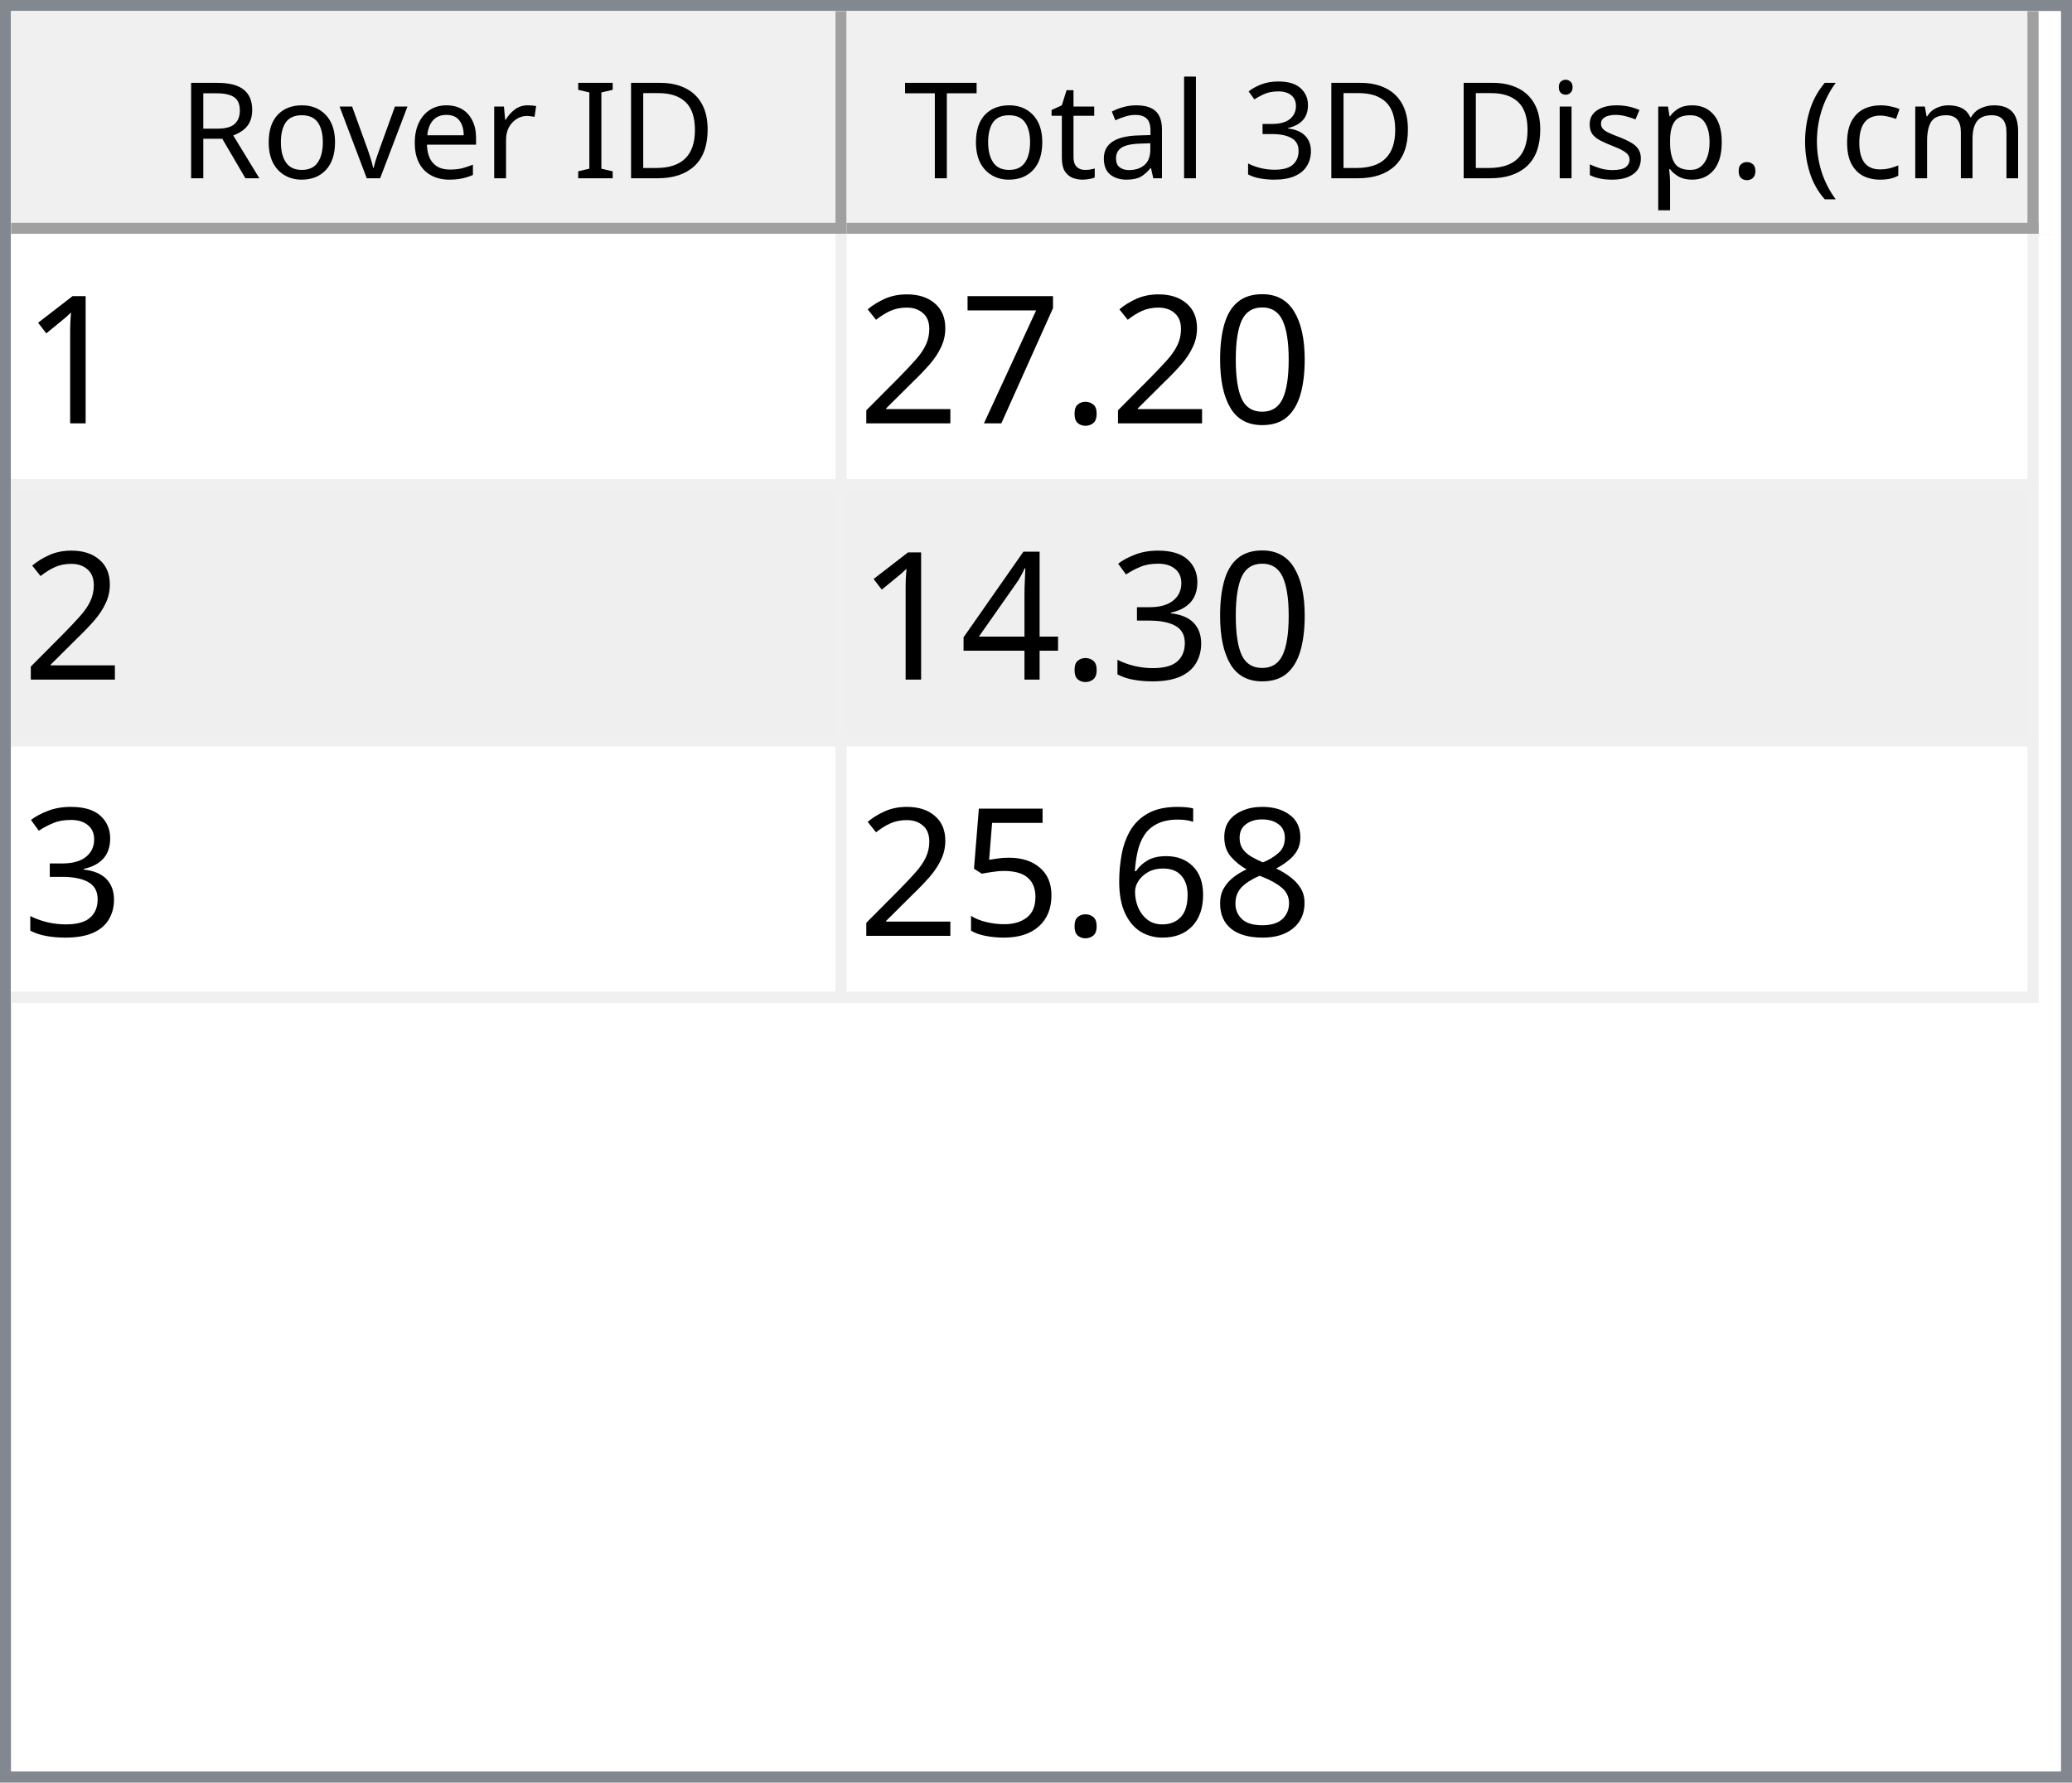
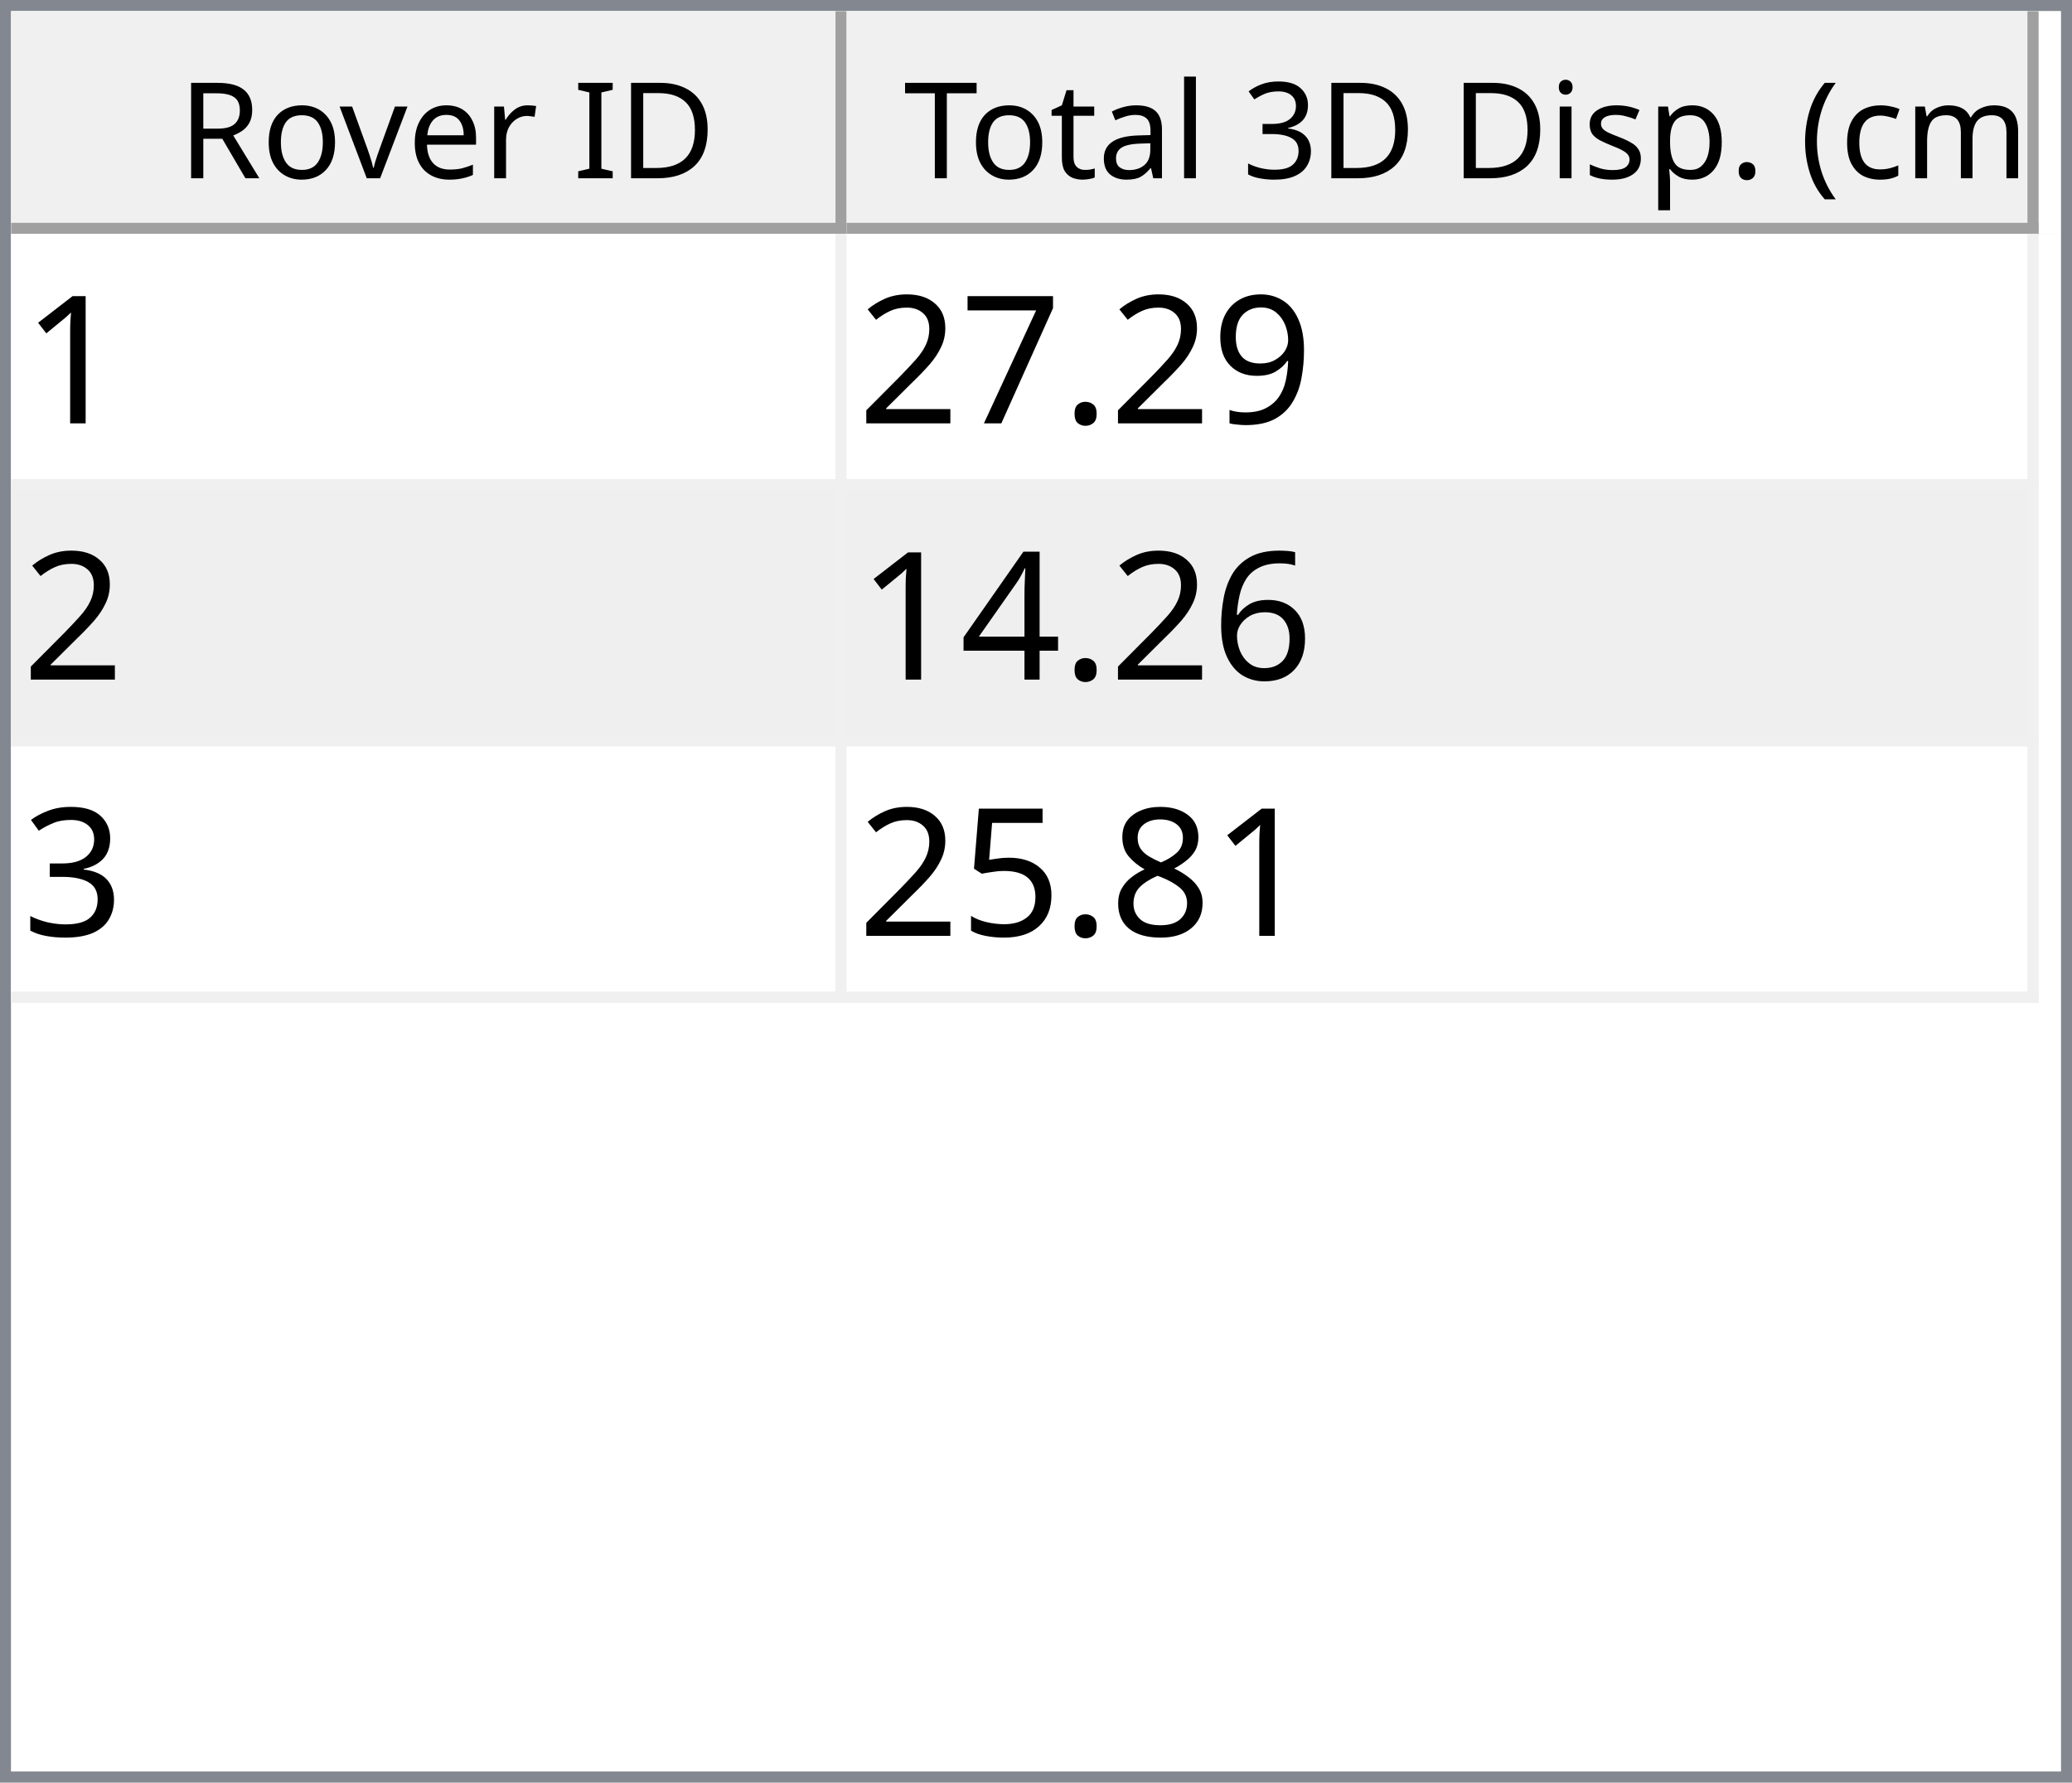
<svg xmlns="http://www.w3.org/2000/svg" style="fill-opacity:1; color-rendering:auto; color-interpolation:auto; text-rendering:auto; stroke:black; stroke-linecap:square; stroke-miterlimit:10; shape-rendering:auto; stroke-opacity:1; fill:black; stroke-dasharray:none; font-weight:normal; stroke-width:1; font-family:'Dialog'; font-style:normal; stroke-linejoin:miter; font-size:12px; stroke-dashoffset:0; image-rendering:auto;" width="186" height="160">
  <defs id="genericDefs" />
  <g>
    <defs id="defs1">
      <clipPath clipPathUnits="userSpaceOnUse" id="clipPath1">
        <path d="M0 0 L186 0 L186 160 L0 160 L0 0 Z" />
      </clipPath>
      <clipPath clipPathUnits="userSpaceOnUse" id="clipPath2">
        <path d="M0 0 L0 160 L186 160 L186 0 Z" />
      </clipPath>
      <clipPath clipPathUnits="userSpaceOnUse" id="clipPath3">
        <path d="M0 0 L0 20 L184 20 L184 0 Z" />
      </clipPath>
      <clipPath clipPathUnits="userSpaceOnUse" id="clipPath4">
        <path d="M0 0 L0 20 L75 20 L75 0 Z" />
      </clipPath>
      <clipPath clipPathUnits="userSpaceOnUse" id="clipPath5">
        <path d="M1 1 L1 19 L74 19 L74 1 Z" />
      </clipPath>
      <clipPath clipPathUnits="userSpaceOnUse" id="clipPath6">
        <path d="M0 0 L0 18 L73 18 L73 0 Z" />
      </clipPath>
      <clipPath clipPathUnits="userSpaceOnUse" id="clipPath7">
        <path d="M-0.5 -0.5 L-0.5 19.5 L74.5 19.5 L74.5 -0.5 Z" />
      </clipPath>
      <clipPath clipPathUnits="userSpaceOnUse" id="clipPath8">
        <path d="M0 0 L0 20 L107 20 L107 0 Z" />
      </clipPath>
      <clipPath clipPathUnits="userSpaceOnUse" id="clipPath9">
        <path d="M1 1 L1 19 L106 19 L106 1 Z" />
      </clipPath>
      <clipPath clipPathUnits="userSpaceOnUse" id="clipPath10">
        <path d="M0 0 L0 18 L105 18 L105 0 Z" />
      </clipPath>
      <clipPath clipPathUnits="userSpaceOnUse" id="clipPath11">
        <path d="M-0.5 -0.5 L-0.5 19.5 L106.5 19.5 L106.5 -0.5 Z" />
      </clipPath>
      <clipPath clipPathUnits="userSpaceOnUse" id="clipPath12">
        <path d="M0 0 L0 138 L184 138 L184 0 Z" />
      </clipPath>
      <clipPath clipPathUnits="userSpaceOnUse" id="clipPath13">
        <path d="M0 0 L0 69 L182 69 L182 0 Z" />
      </clipPath>
      <clipPath clipPathUnits="userSpaceOnUse" id="clipPath14">
        <path d="M-0.5 -0.5 L-0.5 68.5 L181.5 68.5 L181.5 -0.5 Z" />
      </clipPath>
      <clipPath clipPathUnits="userSpaceOnUse" id="clipPath15">
        <path d="M0 0 L0 22 L74 22 L74 0 Z" />
      </clipPath>
      <clipPath clipPathUnits="userSpaceOnUse" id="clipPath16">
        <path d="M0 0 L0 22 L106 22 L106 0 Z" />
      </clipPath>
      <font horiz-adv-x="64.551" id="font1">
        <font-face ascent="107.91" descent="25.098" units-per-em="100" style="font-style:normal; font-family:Segoe UI; font-weight:normal;" />
        <missing-glyph horiz-adv-x="64.551" d="M8.109 0 L8.109 68.266 L56.453 68.266 L56.453 0 L8.109 0 ZM15.328 7.234 L49.219 7.234 L49.219 61.031 L15.328 61.031 L15.328 7.234 Z" />
        <glyph unicode="D" horiz-adv-x="70.117" d="M9.188 0 L9.188 70.016 L28.516 70.016 Q65.531 70.016 65.531 35.891 Q65.531 19.672 55.25 9.836 Q44.969 0 27.734 0 L9.188 0 ZM17.391 62.594 L17.391 7.422 L27.828 7.422 Q41.609 7.422 49.273 14.797 Q56.938 22.172 56.938 35.688 Q56.938 62.594 28.328 62.594 L17.391 62.594 Z" />
        <glyph unicode="I" horiz-adv-x="26.611" d="M17.391 0 L9.188 0 L9.188 70.016 L17.391 70.016 L17.391 0 Z" />
        <glyph unicode=" " horiz-adv-x="27.393" d="" />
        <glyph unicode="r" horiz-adv-x="34.766" d="M34.188 41.891 Q32.078 43.5 28.125 43.5 Q23 43.5 19.555 38.672 Q16.109 33.844 16.109 25.484 L16.109 0 L8.109 0 L8.109 50 L16.109 50 L16.109 39.703 L16.312 39.703 Q18.016 44.969 21.531 47.922 Q25.047 50.875 29.391 50.875 Q32.516 50.875 34.188 50.203 L34.188 41.891 Z" />
        <glyph unicode="e" horiz-adv-x="52.295" d="M48.297 23 L12.984 23 Q13.188 14.656 17.484 10.109 Q21.781 5.562 29.297 5.562 Q37.75 5.562 44.828 11.141 L44.828 3.609 Q38.234 -1.172 27.391 -1.172 Q16.797 -1.172 10.742 5.641 Q4.688 12.453 4.688 24.812 Q4.688 36.469 11.305 43.82 Q17.922 51.172 27.734 51.172 Q37.547 51.172 42.922 44.828 Q48.297 38.484 48.297 27.203 L48.297 23 ZM40.094 29.781 Q40.047 36.719 36.75 40.578 Q33.453 44.438 27.594 44.438 Q21.922 44.438 17.969 40.383 Q14.016 36.328 13.094 29.781 L40.094 29.781 Z" />
        <glyph unicode="v" horiz-adv-x="47.9" d="M47.406 50 L27.484 0 L19.625 0 L0.688 50 L9.469 50 L22.172 13.672 Q23.578 9.672 23.922 6.688 L24.125 6.688 Q24.609 10.453 25.688 13.484 L38.969 50 L47.406 50 Z" />
        <glyph unicode="o" horiz-adv-x="58.594" d="M29 -1.172 Q17.922 -1.172 11.305 5.836 Q4.688 12.844 4.688 24.422 Q4.688 37.016 11.57 44.094 Q18.453 51.172 30.172 51.172 Q41.359 51.172 47.633 44.289 Q53.906 37.406 53.906 25.203 Q53.906 13.234 47.141 6.031 Q40.375 -1.172 29 -1.172 ZM29.594 44.438 Q21.875 44.438 17.383 39.188 Q12.891 33.938 12.891 24.703 Q12.891 15.828 17.43 10.695 Q21.969 5.562 29.594 5.562 Q37.359 5.562 41.531 10.594 Q45.703 15.625 45.703 24.906 Q45.703 34.281 41.531 39.359 Q37.359 44.438 29.594 44.438 Z" />
        <glyph unicode="R" horiz-adv-x="59.814" d="M59.375 0 L49.609 0 L37.891 19.625 Q36.281 22.359 34.766 24.289 Q33.25 26.219 31.664 27.438 Q30.078 28.656 28.25 29.219 Q26.422 29.781 24.125 29.781 L17.391 29.781 L17.391 0 L9.188 0 L9.188 70.016 L30.078 70.016 Q34.672 70.016 38.555 68.867 Q42.438 67.719 45.289 65.375 Q48.141 63.031 49.758 59.547 Q51.375 56.062 51.375 51.375 Q51.375 47.703 50.273 44.656 Q49.172 41.609 47.148 39.211 Q45.125 36.812 42.266 35.133 Q39.406 33.453 35.844 32.516 L35.844 32.328 Q37.594 31.547 38.891 30.547 Q40.188 29.547 41.359 28.18 Q42.531 26.812 43.68 25.078 Q44.828 23.344 46.234 21.047 L59.375 0 ZM17.391 62.594 L17.391 37.203 L28.516 37.203 Q31.594 37.203 34.203 38.133 Q36.812 39.062 38.719 40.797 Q40.625 42.531 41.703 45.047 Q42.781 47.562 42.781 50.688 Q42.781 56.297 39.141 59.445 Q35.5 62.594 28.609 62.594 L17.391 62.594 Z" />
        <glyph unicode=")" horiz-adv-x="30.176" d="M8.297 -15.922 L1.172 -15.922 Q16.406 2.344 16.406 26.812 Q16.406 51.469 1.078 70.016 L8.297 70.016 Q23.531 52.156 23.531 26.703 Q23.531 1.375 8.297 -15.922 Z" />
        <glyph unicode="m" horiz-adv-x="86.133" d="M79.109 0 L71.094 0 L71.094 28.719 Q71.094 37.016 68.531 40.727 Q65.969 44.438 59.906 44.438 Q54.781 44.438 51.195 39.75 Q47.609 35.062 47.609 28.516 L47.609 0 L39.594 0 L39.594 29.688 Q39.594 44.438 28.219 44.438 Q22.953 44.438 19.531 40.016 Q16.109 35.594 16.109 28.516 L16.109 0 L8.109 0 L8.109 50 L16.109 50 L16.109 42.094 L16.312 42.094 Q21.625 51.172 31.844 51.172 Q36.969 51.172 40.773 48.312 Q44.578 45.453 46 40.828 Q51.562 51.172 62.594 51.172 Q79.109 51.172 79.109 30.812 L79.109 0 Z" />
        <glyph unicode="c" horiz-adv-x="46.191" d="M42.188 2.297 Q36.422 -1.172 28.516 -1.172 Q17.828 -1.172 11.258 5.789 Q4.688 12.75 4.688 23.828 Q4.688 36.188 11.766 43.68 Q18.844 51.172 30.672 51.172 Q37.25 51.172 42.281 48.734 L42.281 40.531 Q36.719 44.438 30.375 44.438 Q22.703 44.438 17.797 38.945 Q12.891 33.453 12.891 24.516 Q12.891 15.719 17.508 10.641 Q22.125 5.562 29.891 5.562 Q36.422 5.562 42.188 9.906 L42.188 2.297 Z" />
        <glyph unicode="(" horiz-adv-x="30.176" d="M29.109 -15.922 L21.969 -15.922 Q6.844 1.375 6.844 26.703 Q6.844 52.156 21.969 70.016 L29.203 70.016 Q13.875 51.469 13.875 26.812 Q13.875 2.344 29.109 -15.922 Z" />
        <glyph unicode="." horiz-adv-x="21.68" d="M10.891 -1.078 Q8.641 -1.078 7.055 0.539 Q5.469 2.156 5.469 4.391 Q5.469 6.641 7.055 8.273 Q8.641 9.906 10.891 9.906 Q13.188 9.906 14.797 8.273 Q16.406 6.641 16.406 4.391 Q16.406 2.156 14.797 0.539 Q13.188 -1.078 10.891 -1.078 Z" />
        <glyph unicode="p" horiz-adv-x="58.789" d="M16.312 7.234 L16.109 7.234 L16.109 -23 L8.109 -23 L8.109 50 L16.109 50 L16.109 41.219 L16.312 41.219 Q22.219 51.172 33.594 51.172 Q43.266 51.172 48.688 44.461 Q54.109 37.75 54.109 26.469 Q54.109 13.922 48 6.375 Q41.891 -1.172 31.297 -1.172 Q21.578 -1.172 16.312 7.234 ZM16.109 27.391 L16.109 20.406 Q16.109 14.203 20.141 9.883 Q24.172 5.562 30.375 5.562 Q37.641 5.562 41.773 11.133 Q45.906 16.703 45.906 26.609 Q45.906 34.969 42.047 39.703 Q38.188 44.438 31.594 44.438 Q24.609 44.438 20.359 39.578 Q16.109 34.719 16.109 27.391 Z" />
        <glyph unicode="s" horiz-adv-x="42.432" d="M5.078 1.812 L5.078 10.406 Q11.625 5.562 19.484 5.562 Q30.031 5.562 30.031 12.594 Q30.031 14.594 29.125 15.992 Q28.219 17.391 26.68 18.461 Q25.141 19.531 23.07 20.383 Q21 21.234 18.609 22.172 Q15.281 23.484 12.766 24.828 Q10.25 26.172 8.57 27.859 Q6.891 29.547 6.031 31.695 Q5.172 33.844 5.172 36.719 Q5.172 40.234 6.789 42.945 Q8.406 45.656 11.086 47.484 Q13.766 49.312 17.211 50.242 Q20.656 51.172 24.312 51.172 Q30.812 51.172 35.938 48.922 L35.938 40.828 Q30.422 44.438 23.25 44.438 Q21 44.438 19.195 43.922 Q17.391 43.406 16.094 42.477 Q14.797 41.547 14.086 40.258 Q13.375 38.969 13.375 37.406 Q13.375 35.453 14.086 34.133 Q14.797 32.812 16.164 31.789 Q17.531 30.766 19.484 29.938 Q21.438 29.109 23.922 28.125 Q27.25 26.859 29.883 25.516 Q32.516 24.172 34.375 22.484 Q36.234 20.797 37.234 18.602 Q38.234 16.406 38.234 13.375 Q38.234 9.672 36.602 6.938 Q34.969 4.203 32.234 2.398 Q29.5 0.594 25.93 -0.289 Q22.359 -1.172 18.453 -1.172 Q10.75 -1.172 5.078 1.812 Z" />
        <glyph unicode="i" horiz-adv-x="24.219" d="M12.203 62.703 Q10.062 62.703 8.547 64.164 Q7.031 65.625 7.031 67.875 Q7.031 70.125 8.547 71.609 Q10.062 73.094 12.203 73.094 Q14.406 73.094 15.945 71.609 Q17.484 70.125 17.484 67.875 Q17.484 65.719 15.945 64.211 Q14.406 62.703 12.203 62.703 ZM16.109 0 L8.109 0 L8.109 50 L16.109 50 L16.109 0 Z" />
        <glyph unicode="3" horiz-adv-x="53.906" d="M46.531 19.828 Q46.531 15.094 44.75 11.211 Q42.969 7.328 39.719 4.57 Q36.469 1.812 31.93 0.297 Q27.391 -1.219 21.922 -1.219 Q11.922 -1.219 6 2.594 L6 11.188 Q13.094 5.609 22.219 5.609 Q25.875 5.609 28.828 6.539 Q31.781 7.469 33.906 9.227 Q36.031 10.984 37.18 13.477 Q38.328 15.969 38.328 19.094 Q38.328 32.812 18.797 32.812 L12.984 32.812 L12.984 39.594 L18.5 39.594 Q35.797 39.594 35.797 52.484 Q35.797 64.406 22.609 64.406 Q15.188 64.406 8.688 59.422 L8.688 67.188 Q15.375 71.188 24.609 71.188 Q29 71.188 32.57 69.969 Q36.141 68.75 38.68 66.555 Q41.219 64.359 42.609 61.281 Q44 58.203 44 54.5 Q44 40.672 30.031 36.719 L30.031 36.531 Q33.594 36.141 36.625 34.797 Q39.656 33.453 41.852 31.305 Q44.047 29.156 45.289 26.25 Q46.531 23.344 46.531 19.828 Z" />
        <glyph unicode="l" horiz-adv-x="24.219" d="M16.109 0 L8.109 0 L8.109 74.031 L16.109 74.031 L16.109 0 Z" />
        <glyph unicode="a" horiz-adv-x="50.879" d="M43.891 0 L35.891 0 L35.891 7.812 L35.688 7.812 Q30.469 -1.172 20.312 -1.172 Q12.844 -1.172 8.617 2.781 Q4.391 6.734 4.391 13.281 Q4.391 27.297 20.906 29.594 L35.891 31.688 Q35.891 44.438 25.594 44.438 Q16.547 44.438 9.281 38.281 L9.281 46.484 Q16.656 51.172 26.266 51.172 Q43.891 51.172 43.891 32.516 L43.891 0 ZM35.891 25.297 L23.828 23.641 Q18.266 22.859 15.43 20.875 Q12.594 18.891 12.594 13.875 Q12.594 10.203 15.211 7.883 Q17.828 5.562 22.172 5.562 Q28.125 5.562 32.008 9.742 Q35.891 13.922 35.891 20.312 L35.891 25.297 Z" />
        <glyph unicode="t" horiz-adv-x="33.887" d="M31.297 0.484 Q28.469 -1.078 23.828 -1.078 Q10.688 -1.078 10.688 13.578 L10.688 43.172 L2.094 43.172 L2.094 50 L10.688 50 L10.688 62.203 L18.703 64.797 L18.703 50 L31.297 50 L31.297 43.172 L18.703 43.172 L18.703 14.984 Q18.703 9.969 20.414 7.82 Q22.125 5.672 26.078 5.672 Q29.109 5.672 31.297 7.328 L31.297 0.484 Z" />
        <glyph unicode="T" horiz-adv-x="52.393" d="M50.594 62.594 L30.375 62.594 L30.375 0 L22.172 0 L22.172 62.594 L2 62.594 L2 70.016 L50.594 70.016 L50.594 62.594 Z" />
      </font>
      <font horiz-adv-x="75.0" id="font2">
        <font-face ascent="100.537" descent="21.973" units-per-em="100" style="font-style:normal; font-family:sans-serif; font-weight:normal;" />
        <missing-glyph horiz-adv-x="75.0" d="M12.5 0 L12.5 62.5 L62.5 62.5 L62.5 0 L12.5 0 ZM14.062 1.562 L60.938 1.562 L60.938 60.938 L14.062 60.938 L14.062 1.562 Z" />
        <glyph unicode="1" horiz-adv-x="55.615" d="M37.25 0 L28.469 0 L28.469 56 Q25.297 52.984 20.141 49.953 Q14.984 46.922 10.891 45.406 L10.891 53.906 Q18.266 57.375 23.781 62.305 Q29.297 67.234 31.594 71.875 L37.25 71.875 L37.25 0 Z" />
-         <glyph unicode="0" horiz-adv-x="55.615" d="M4.156 35.297 Q4.156 48 6.766 55.742 Q9.375 63.484 14.523 67.68 Q19.672 71.875 27.484 71.875 Q33.25 71.875 37.594 69.555 Q41.938 67.234 44.773 62.867 Q47.609 58.5 49.219 52.227 Q50.828 45.953 50.828 35.297 Q50.828 22.703 48.242 14.969 Q45.656 7.234 40.508 3.008 Q35.359 -1.219 27.484 -1.219 Q17.141 -1.219 11.234 6.203 Q4.156 15.141 4.156 35.297 ZM13.188 35.297 Q13.188 17.672 17.312 11.836 Q21.438 6 27.484 6 Q33.547 6 37.672 11.859 Q41.797 17.719 41.797 35.297 Q41.797 52.984 37.672 58.789 Q33.547 64.594 27.391 64.594 Q21.344 64.594 17.719 59.469 Q13.188 52.938 13.188 35.297 Z" />
+         <glyph unicode="9" horiz-adv-x="55.615" d="M5.469 16.547 L13.922 17.328 Q14.984 11.375 18.016 8.688 Q21.047 6 25.781 6 Q29.828 6 32.883 7.859 Q35.938 9.719 37.891 12.82 Q39.844 15.922 41.164 21.195 Q42.484 26.469 42.484 31.938 Q42.484 32.516 42.438 33.688 Q39.797 29.5 35.234 26.883 Q30.672 24.266 25.344 24.266 Q16.453 24.266 10.305 30.711 Q4.156 37.156 4.156 47.703 Q4.156 58.594 10.578 65.234 Q17 71.875 26.656 71.875 Q33.641 71.875 39.43 68.117 Q45.219 64.359 48.219 57.398 Q51.219 50.438 51.219 37.25 Q51.219 23.531 48.242 15.406 Q45.266 7.281 39.383 3.031 Q33.5 -1.219 25.594 -1.219 Q17.188 -1.219 11.867 3.445 Q6.547 8.109 5.469 16.547 ZM41.453 48.141 Q41.453 55.719 37.43 60.156 Q33.406 64.594 27.734 64.594 Q21.875 64.594 17.531 59.812 Q13.188 55.031 13.188 47.406 Q13.188 40.578 17.312 36.305 Q21.438 32.031 27.484 32.031 Q33.594 32.031 37.523 36.305 Q41.453 40.578 41.453 48.141 Z" />
        <glyph unicode="." horiz-adv-x="27.783" d="M9.078 0 L9.078 10.016 L19.094 10.016 L19.094 0 L9.078 0 Z" />
        <glyph unicode="7" horiz-adv-x="55.615" d="M4.734 62.203 L4.734 70.656 L51.078 70.656 L51.078 63.812 Q44.234 56.547 37.523 44.484 Q30.812 32.422 27.156 19.672 Q24.516 10.688 23.781 0 L14.75 0 Q14.891 8.453 18.062 20.414 Q21.234 32.375 27.172 43.484 Q33.109 54.594 39.797 62.203 L4.734 62.203 Z" />
        <glyph unicode="2" horiz-adv-x="55.615" d="M50.344 8.453 L50.344 0 L3.031 0 Q2.938 3.172 4.047 6.109 Q5.859 10.938 9.836 15.625 Q13.812 20.312 21.344 26.469 Q33.016 36.031 37.117 41.625 Q41.219 47.219 41.219 52.203 Q41.219 57.422 37.477 61.008 Q33.734 64.594 27.734 64.594 Q21.391 64.594 17.578 60.789 Q13.766 56.984 13.719 50.25 L4.688 51.172 Q5.609 61.281 11.664 66.578 Q17.719 71.875 27.938 71.875 Q38.234 71.875 44.242 66.164 Q50.25 60.453 50.25 52 Q50.25 47.703 48.492 43.555 Q46.734 39.406 42.656 34.812 Q38.578 30.219 29.109 22.219 Q21.188 15.578 18.945 13.211 Q16.703 10.844 15.234 8.453 L50.344 8.453 Z" />
+         <glyph unicode="6" horiz-adv-x="55.615" d="M49.75 54.047 L41.016 53.375 Q39.844 58.547 37.703 60.891 Q34.125 64.656 28.906 64.656 Q24.703 64.656 21.531 62.312 Q17.391 59.281 14.992 53.469 Q12.594 47.656 12.5 36.922 Q15.672 41.75 20.266 44.094 Q24.859 46.438 29.891 46.438 Q38.672 46.438 44.852 39.969 Q51.031 33.5 51.031 23.25 Q51.031 16.5 48.125 10.719 Q45.219 4.938 40.141 1.859 Q35.062 -1.219 28.609 -1.219 Q17.625 -1.219 10.695 6.859 Q3.766 14.938 3.766 33.5 Q3.766 54.25 11.422 63.672 Q18.109 71.875 29.438 71.875 Q37.891 71.875 43.289 67.141 Q48.688 62.406 49.75 54.047 ZM13.875 23.188 Q13.875 18.656 15.797 14.508 Q17.719 10.359 21.188 8.18 Q24.656 6 28.469 6 Q34.031 6 38.039 10.492 Q42.047 14.984 42.047 22.703 Q42.047 30.125 38.086 34.398 Q34.125 38.672 28.125 38.672 Q22.172 38.672 18.023 34.398 Q13.875 30.125 13.875 23.188 Z" />
+         <glyph unicode="4" horiz-adv-x="55.615" d="M32.328 0 L32.328 17.141 L1.266 17.141 L1.266 25.203 L33.938 71.578 L41.109 71.578 L41.109 25.203 L50.781 25.203 L50.781 17.141 L41.109 17.141 L41.109 0 L32.328 0 ZM32.328 25.203 L32.328 57.469 L9.906 25.203 L32.328 25.203 Z" />
        <glyph unicode="3" horiz-adv-x="55.615" d="M4.203 18.891 L12.984 20.062 Q14.5 12.594 18.141 9.297 Q21.781 6 27 6 Q33.203 6 37.477 10.297 Q41.75 14.594 41.75 20.953 Q41.75 27 37.797 30.93 Q33.844 34.859 27.734 34.859 Q25.25 34.859 21.531 33.891 L22.516 41.609 Q23.391 41.5 23.922 41.5 Q29.547 41.5 34.039 44.43 Q38.531 47.359 38.531 53.469 Q38.531 58.297 35.258 61.477 Q31.984 64.656 26.812 64.656 Q21.688 64.656 18.266 61.43 Q14.844 58.203 13.875 51.766 L5.078 53.328 Q6.688 62.156 12.398 67.016 Q18.109 71.875 26.609 71.875 Q32.469 71.875 37.398 69.359 Q42.328 66.844 44.945 62.5 Q47.562 58.156 47.562 53.266 Q47.562 48.641 45.07 44.828 Q42.578 41.016 37.703 38.766 Q44.047 37.312 47.562 32.695 Q51.078 28.078 51.078 21.141 Q51.078 11.766 44.242 5.25 Q37.406 -1.266 26.953 -1.266 Q17.531 -1.266 11.305 4.352 Q5.078 9.969 4.203 18.891 Z" />
-         <glyph unicode="4" horiz-adv-x="55.615" d="M32.328 0 L32.328 17.141 L1.266 17.141 L1.266 25.203 L33.938 71.578 L41.109 71.578 L41.109 25.203 L50.781 25.203 L50.781 17.141 L41.109 17.141 L41.109 0 L32.328 0 ZM32.328 25.203 L32.328 57.469 L9.906 25.203 L32.328 25.203 Z" />
        <glyph unicode="8" horiz-adv-x="55.615" d="M17.672 38.812 Q12.203 40.828 9.57 44.539 Q6.938 48.25 6.938 53.422 Q6.938 61.234 12.555 66.555 Q18.172 71.875 27.484 71.875 Q36.859 71.875 42.578 66.43 Q48.297 60.984 48.297 53.172 Q48.297 48.188 45.68 44.508 Q43.062 40.828 37.75 38.812 Q44.344 36.672 47.781 31.883 Q51.219 27.094 51.219 20.453 Q51.219 11.281 44.727 5.031 Q38.234 -1.219 27.641 -1.219 Q17.047 -1.219 10.547 5.055 Q4.047 11.328 4.047 20.703 Q4.047 27.688 7.594 32.398 Q11.141 37.109 17.672 38.812 ZM15.922 53.719 Q15.922 48.641 19.195 45.414 Q22.469 42.188 27.688 42.188 Q32.766 42.188 36.016 45.383 Q39.266 48.578 39.266 53.219 Q39.266 58.062 35.914 61.359 Q32.562 64.656 27.594 64.656 Q22.562 64.656 19.242 61.43 Q15.922 58.203 15.922 53.719 ZM13.094 20.656 Q13.094 16.891 14.875 13.375 Q16.656 9.859 20.172 7.93 Q23.688 6 27.734 6 Q34.031 6 38.133 10.055 Q42.234 14.109 42.234 20.359 Q42.234 26.703 38.016 30.859 Q33.797 35.016 27.438 35.016 Q21.234 35.016 17.164 30.914 Q13.094 26.812 13.094 20.656 Z" />
-         <glyph unicode="6" horiz-adv-x="55.615" d="M49.75 54.047 L41.016 53.375 Q39.844 58.547 37.703 60.891 Q34.125 64.656 28.906 64.656 Q24.703 64.656 21.531 62.312 Q17.391 59.281 14.992 53.469 Q12.594 47.656 12.5 36.922 Q15.672 41.75 20.266 44.094 Q24.859 46.438 29.891 46.438 Q38.672 46.438 44.852 39.969 Q51.031 33.5 51.031 23.25 Q51.031 16.5 48.125 10.719 Q45.219 4.938 40.141 1.859 Q35.062 -1.219 28.609 -1.219 Q17.625 -1.219 10.695 6.859 Q3.766 14.938 3.766 33.5 Q3.766 54.25 11.422 63.672 Q18.109 71.875 29.438 71.875 Q37.891 71.875 43.289 67.141 Q48.688 62.406 49.75 54.047 ZM13.875 23.188 Q13.875 18.656 15.797 14.508 Q17.719 10.359 21.188 8.18 Q24.656 6 28.469 6 Q34.031 6 38.039 10.492 Q42.047 14.984 42.047 22.703 Q42.047 30.125 38.086 34.398 Q34.125 38.672 28.125 38.672 Q22.172 38.672 18.023 34.398 Q13.875 30.125 13.875 23.188 Z" />
        <glyph unicode="5" horiz-adv-x="55.615" d="M4.156 18.75 L13.375 19.531 Q14.406 12.797 18.141 9.398 Q21.875 6 27.156 6 Q33.5 6 37.891 10.789 Q42.281 15.578 42.281 23.484 Q42.281 31 38.062 35.352 Q33.844 39.703 27 39.703 Q22.75 39.703 19.336 37.773 Q15.922 35.844 13.969 32.766 L5.719 33.844 L12.641 70.609 L48.25 70.609 L48.25 62.203 L19.672 62.203 L15.828 42.969 Q22.266 47.469 29.344 47.469 Q38.719 47.469 45.164 40.969 Q51.609 34.469 51.609 24.266 Q51.609 14.547 45.953 7.469 Q39.062 -1.219 27.156 -1.219 Q17.391 -1.219 11.211 4.25 Q5.031 9.719 4.156 18.75 Z" />
      </font>
    </defs>
    <g style="fill:white; stroke:white;">
      <rect x="0" y="0" width="186" style="clip-path:url(#clipPath1); stroke:none;" height="160" />
    </g>
    <g style="fill:white; text-rendering:optimizeSpeed; color-rendering:optimizeSpeed; image-rendering:optimizeSpeed; shape-rendering:crispEdges; stroke:white; color-interpolation:sRGB;">
      <rect x="0" width="186" height="160" y="0" style="stroke:none;" />
      <path style="stroke:none;" d="M0 160 L186 160 L186 0 L0 0 Z" />
    </g>
    <g style="fill:rgb(240,240,240); font-family:'Segoe UI'; stroke:rgb(240,240,240);">
      <rect x="0" y="0" width="186" style="clip-path:url(#clipPath2); stroke:none;" height="160" />
    </g>
    <g style="fill:rgb(130,135,144); font-family:'Segoe UI'; stroke:rgb(130,135,144);">
      <path d="M0 0 L186 0 L186 160 L0 160 L0 0 ZM1 1 L185 1 L185 159 L1 159 L1 1 Z" style="fill-rule:evenodd; clip-path:url(#clipPath2); stroke:none;" />
    </g>
    <g style="fill:white; font-family:'Segoe UI'; stroke:white;" transform="translate(1,1)">
      <rect x="0" y="0" width="184" style="clip-path:url(#clipPath3); stroke:none;" height="20" />
    </g>
    <g style="fill:rgb(240,240,240); font-family:'Segoe UI'; stroke:rgb(240,240,240);" transform="translate(1,1)">
      <rect x="0" y="0" width="75" style="clip-path:url(#clipPath4); stroke:none;" height="20" />
    </g>
    <g style="font-family:'Segoe UI';" transform="translate(2,2)">
      <text x="14" xml:space="preserve" y="14" style="clip-path:url(#clipPath6); stroke:none;">Rover ID</text>
    </g>
    <g style="fill:rgb(160,160,160); font-family:'Segoe UI'; stroke:rgb(160,160,160); stroke-linejoin:bevel;" transform="translate(1.5,1.5)">
      <line x1="74" x2="74" y1="0" style="fill:none; clip-path:url(#clipPath7);" y2="19" />
    </g>
    <g style="fill:rgb(160,160,160); font-family:'Segoe UI'; stroke:rgb(160,160,160); stroke-linejoin:bevel;" transform="matrix(1,0,0,1,1,1) translate(0.5,0.5)">
      <line x1="0" x2="74" y1="19" style="fill:none; clip-path:url(#clipPath7);" y2="19" />
    </g>
    <g style="fill:rgb(240,240,240); font-family:'Segoe UI'; stroke:rgb(240,240,240);" transform="translate(76,1)">
      <rect x="0" y="0" width="107" style="clip-path:url(#clipPath8); stroke:none;" height="20" />
    </g>
    <g style="font-family:'Segoe UI';" transform="translate(77,2)">
      <text x="1" xml:space="preserve" y="14" style="clip-path:url(#clipPath10); stroke:none;"> Total 3D Disp. (cm)</text>
    </g>
    <g style="fill:rgb(160,160,160); font-family:'Segoe UI'; stroke:rgb(160,160,160); stroke-linejoin:bevel;" transform="translate(76.5,1.5)">
      <line x1="106" x2="106" y1="0" style="fill:none; clip-path:url(#clipPath11);" y2="19" />
    </g>
    <g style="fill:rgb(160,160,160); font-family:'Segoe UI'; stroke:rgb(160,160,160); stroke-linejoin:bevel;" transform="matrix(1,0,0,1,76,1) translate(0.5,0.5)">
      <line x1="0" x2="106" y1="19" style="fill:none; clip-path:url(#clipPath11);" y2="19" />
    </g>
    <g style="fill:white; font-family:'Segoe UI'; stroke:white;" transform="translate(1,21)">
      <rect x="0" y="0" width="184" style="clip-path:url(#clipPath12); stroke:none;" height="138" />
    </g>
    <g style="fill:rgb(240,240,240); font-size:16px; font-family:sans-serif; stroke:rgb(240,240,240);" transform="translate(1,21)">
      <rect x="0" y="0" width="182" style="clip-path:url(#clipPath13); stroke:none;" height="69" />
      <line transform="translate(0.5,0.5)" x1="0" x2="181" y1="22" style="clip-path:url(#clipPath14); fill:none; stroke-linejoin:bevel;" y2="22" />
    </g>
    <g transform="matrix(1,0,0,1,1,21) translate(0.5,0.5)" style="fill:rgb(240,240,240); font-size:16px; font-family:sans-serif; stroke:rgb(240,240,240); stroke-linejoin:bevel;">
      <line x1="0" x2="181" y1="45" style="fill:none; clip-path:url(#clipPath14);" y2="45" />
    </g>
    <g transform="matrix(1,0,0,1,1,21) translate(0.5,0.5)" style="fill:rgb(240,240,240); font-size:16px; font-family:sans-serif; stroke:rgb(240,240,240); stroke-linejoin:bevel;">
      <line x1="0" x2="181" y1="68" style="fill:none; clip-path:url(#clipPath14);" y2="68" />
    </g>
    <g transform="matrix(1,0,0,1,1,21) translate(0.5,0.5)" style="fill:rgb(240,240,240); font-size:16px; font-family:sans-serif; stroke:rgb(240,240,240); stroke-linejoin:bevel;">
      <line x1="74" x2="74" y1="0" style="fill:none; clip-path:url(#clipPath14);" y2="68" />
    </g>
    <g transform="matrix(1,0,0,1,1,21) translate(0.5,0.5)" style="fill:rgb(240,240,240); font-size:16px; font-family:sans-serif; stroke:rgb(240,240,240); stroke-linejoin:bevel;">
      <line x1="181" x2="181" y1="0" style="fill:none; clip-path:url(#clipPath14);" y2="68" />
    </g>
    <g style="fill:white; font-size:16px; font-family:sans-serif; stroke:white;" transform="matrix(1,0,0,1,1,21)">
      <rect x="0" y="0" width="74" style="clip-path:url(#clipPath15); stroke:none;" height="22" />
      <text x="1" y="17" style="fill:black; clip-path:url(#clipPath15); stroke:none;" xml:space="preserve">1</text>
    </g>
    <g style="fill:white; font-size:16px; font-family:sans-serif; stroke:white;" transform="matrix(1,0,0,1,1,21) translate(75,0)">
      <rect x="0" y="0" width="106" style="clip-path:url(#clipPath16); stroke:none;" height="22" />
-       <text x="1" y="17" style="fill:black; clip-path:url(#clipPath16); stroke:none;" xml:space="preserve">27.20</text>
+       <text x="1" y="17" style="fill:black; clip-path:url(#clipPath16); stroke:none;" xml:space="preserve">27.29</text>
    </g>
    <g style="fill:rgb(239,239,239); font-size:16px; font-family:sans-serif; stroke:rgb(239,239,239);" transform="matrix(1,0,0,1,1,21) translate(0,23)">
      <rect x="0" y="0" width="74" style="clip-path:url(#clipPath15); stroke:none;" height="22" />
      <text x="1" y="17" style="fill:black; clip-path:url(#clipPath15); stroke:none;" xml:space="preserve">2</text>
    </g>
    <g style="fill:rgb(239,239,239); font-size:16px; font-family:sans-serif; stroke:rgb(239,239,239);" transform="matrix(1,0,0,1,1,21) translate(75,23)">
      <rect x="0" y="0" width="106" style="clip-path:url(#clipPath16); stroke:none;" height="22" />
-       <text x="1" y="17" style="fill:black; clip-path:url(#clipPath16); stroke:none;" xml:space="preserve">14.30</text>
+       <text x="1" y="17" style="fill:black; clip-path:url(#clipPath16); stroke:none;" xml:space="preserve">14.26</text>
    </g>
    <g style="fill:white; font-size:16px; font-family:sans-serif; stroke:white;" transform="matrix(1,0,0,1,1,21) translate(0,46)">
      <rect x="0" y="0" width="74" style="clip-path:url(#clipPath15); stroke:none;" height="22" />
      <text x="1" y="17" style="fill:black; clip-path:url(#clipPath15); stroke:none;" xml:space="preserve">3</text>
    </g>
    <g style="fill:white; font-size:16px; font-family:sans-serif; stroke:white;" transform="matrix(1,0,0,1,1,21) translate(75,46)">
      <rect x="0" y="0" width="106" style="clip-path:url(#clipPath16); stroke:none;" height="22" />
-       <text x="1" y="17" style="fill:black; clip-path:url(#clipPath16); stroke:none;" xml:space="preserve">25.68</text>
+       <text x="1" y="17" style="fill:black; clip-path:url(#clipPath16); stroke:none;" xml:space="preserve">25.81</text>
    </g>
  </g>
</svg>
